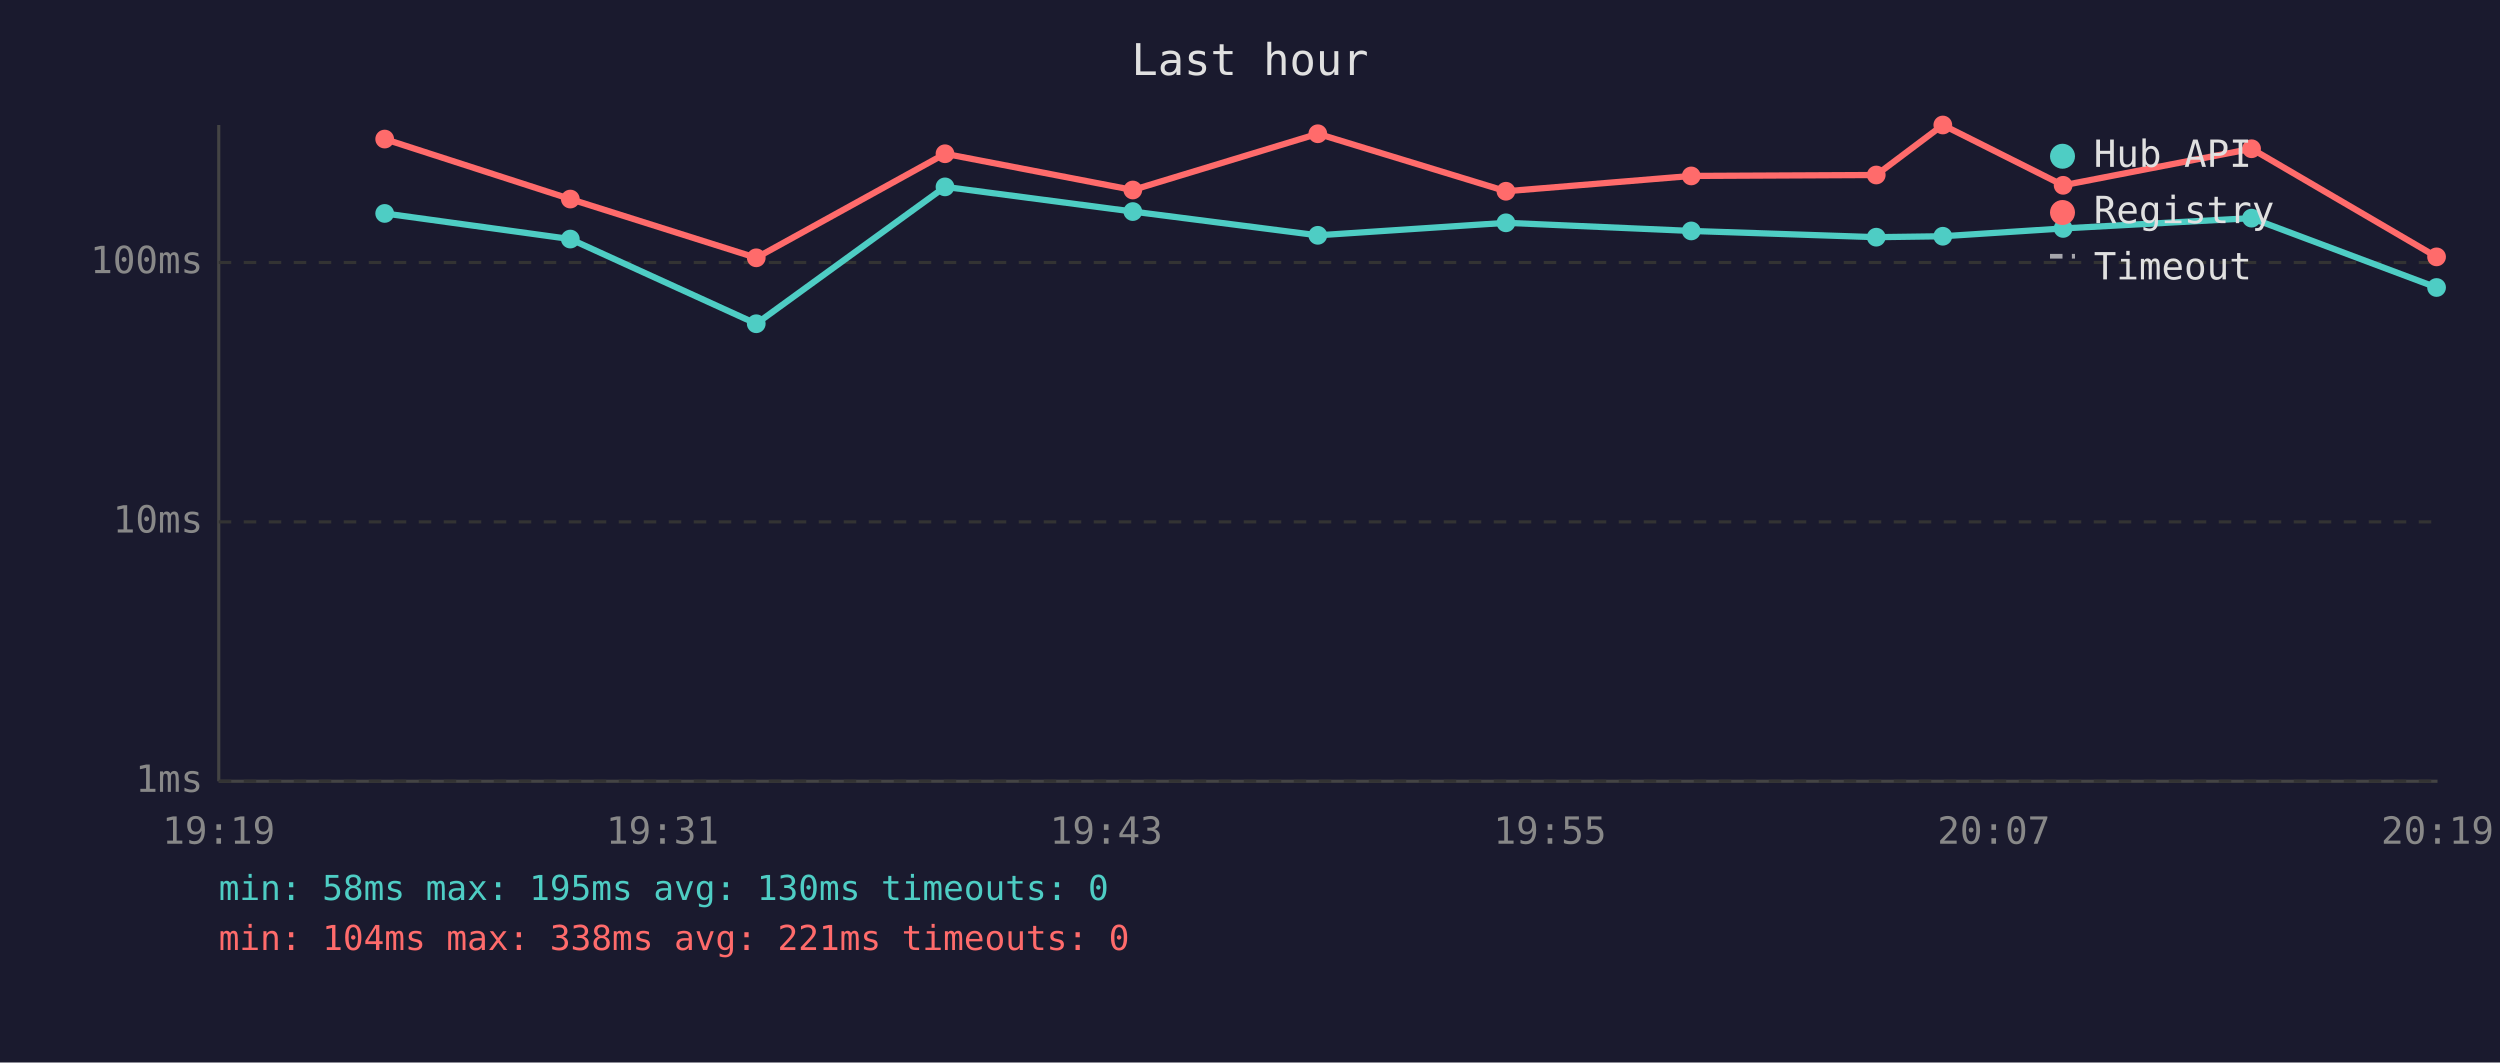
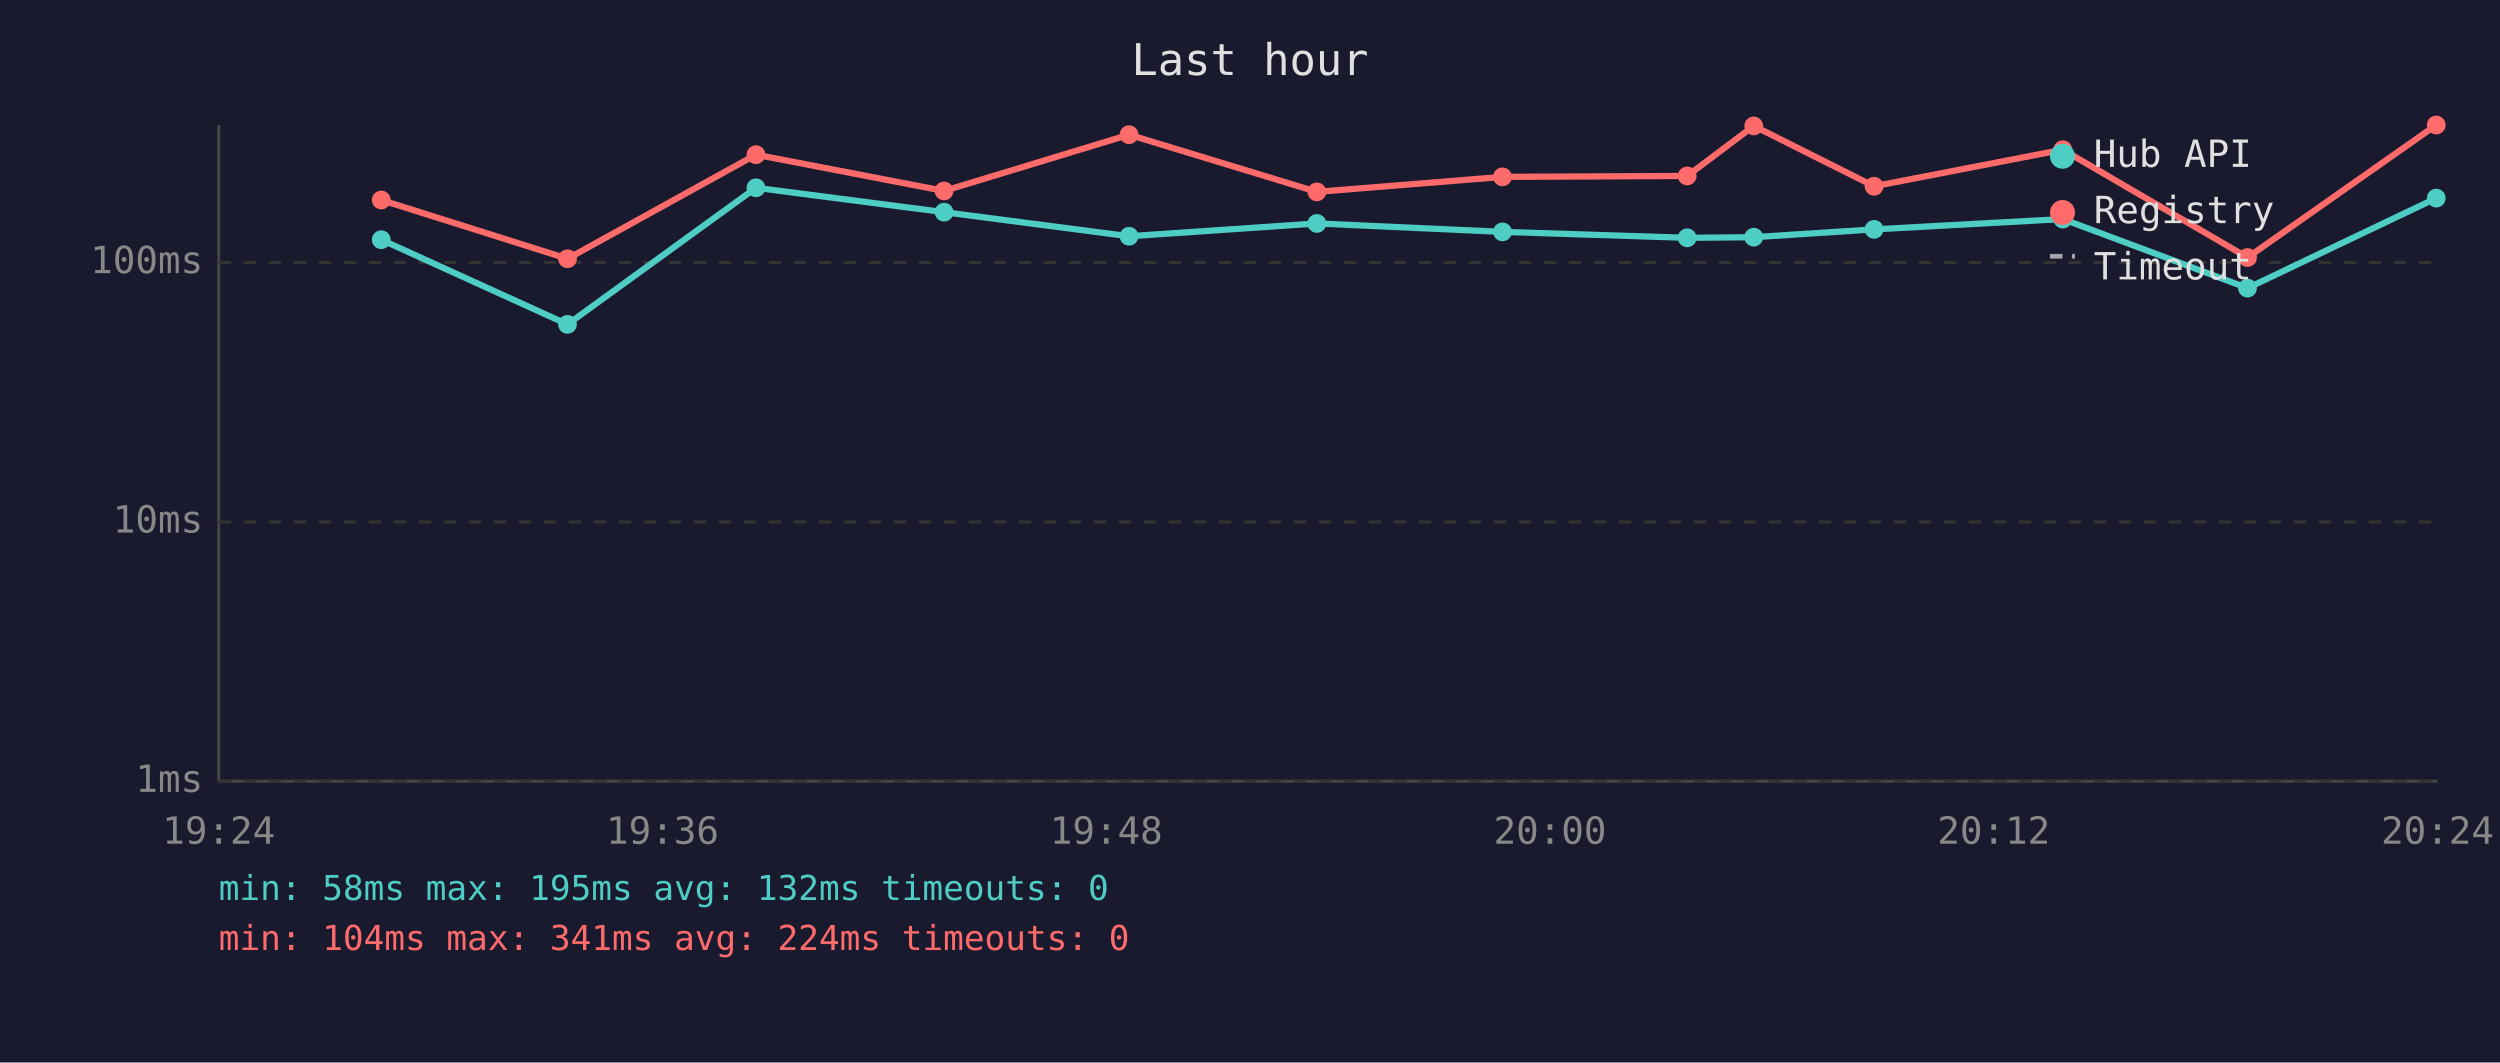
<svg xmlns="http://www.w3.org/2000/svg" viewBox="0 0 800 340" font-family="monospace" font-size="12">
  <rect width="800" height="340" fill="#1a1a2e" />
  <text x="400" y="24" fill="#e0e0e0" font-size="14" text-anchor="middle">Last hour</text>
  <line x1="70" y1="40" x2="70" y2="250" stroke="#444" stroke-width="1" />
  <line x1="70" y1="250" x2="780" y2="250" stroke="#444" stroke-width="1" />
  <line x1="70" y1="250" x2="780" y2="250" stroke="#333" stroke-width="1" stroke-dasharray="4" />
  <text x="65" y="250" fill="#888" text-anchor="end" dominant-baseline="middle">1ms</text>
  <line x1="70" y1="167" x2="780" y2="167" stroke="#333" stroke-width="1" stroke-dasharray="4" />
  <text x="65" y="167" fill="#888" text-anchor="end" dominant-baseline="middle">10ms</text>
  <line x1="70" y1="84" x2="780" y2="84" stroke="#333" stroke-width="1" stroke-dasharray="4" />
  <text x="65" y="84" fill="#888" text-anchor="end" dominant-baseline="middle">100ms</text>
-   <text x="70" y="270" fill="#888" text-anchor="middle">19:19</text>
-   <text x="212" y="270" fill="#888" text-anchor="middle">19:31</text>
-   <text x="354" y="270" fill="#888" text-anchor="middle">19:43</text>
-   <text x="496" y="270" fill="#888" text-anchor="middle">19:55</text>
-   <text x="638" y="270" fill="#888" text-anchor="middle">20:07</text>
-   <text x="780" y="270" fill="#888" text-anchor="middle">20:19</text>
-   <polyline points="123.1,68.3 182.5,76.5 242.0,103.6 302.4,59.8 362.5,67.7 421.7,75.3 481.9,71.3 541.2,73.9 600.4,75.9 621.7,75.6 660.2,73.1 720.5,69.8 779.7,92.0" fill="none" stroke="#4ecdc4" stroke-width="2" opacity="1" />
-   <circle cx="123.1" cy="68.3" r="3" fill="#4ecdc4" />
-   <circle cx="182.5" cy="76.5" r="3" fill="#4ecdc4" />
-   <circle cx="242.0" cy="103.6" r="3" fill="#4ecdc4" />
-   <circle cx="302.4" cy="59.8" r="3" fill="#4ecdc4" />
-   <circle cx="362.5" cy="67.7" r="3" fill="#4ecdc4" />
-   <circle cx="421.7" cy="75.3" r="3" fill="#4ecdc4" />
-   <circle cx="481.9" cy="71.3" r="3" fill="#4ecdc4" />
-   <circle cx="541.2" cy="73.9" r="3" fill="#4ecdc4" />
-   <circle cx="600.4" cy="75.9" r="3" fill="#4ecdc4" />
-   <circle cx="621.7" cy="75.6" r="3" fill="#4ecdc4" />
-   <circle cx="660.2" cy="73.1" r="3" fill="#4ecdc4" />
-   <circle cx="720.5" cy="69.8" r="3" fill="#4ecdc4" />
-   <circle cx="779.7" cy="92.0" r="3" fill="#4ecdc4" />
-   <polyline points="123.1,44.5 182.5,63.7 242.0,82.5 302.4,49.2 362.5,60.8 421.7,42.8 481.9,61.2 541.2,56.3 600.4,56.0 621.7,40.0 660.2,59.3 720.5,47.6 779.7,82.2" fill="none" stroke="#ff6b6b" stroke-width="2" opacity="1" />
-   <circle cx="123.1" cy="44.5" r="3" fill="#ff6b6b" />
-   <circle cx="182.5" cy="63.7" r="3" fill="#ff6b6b" />
-   <circle cx="242.0" cy="82.5" r="3" fill="#ff6b6b" />
-   <circle cx="302.4" cy="49.2" r="3" fill="#ff6b6b" />
-   <circle cx="362.5" cy="60.8" r="3" fill="#ff6b6b" />
-   <circle cx="421.7" cy="42.8" r="3" fill="#ff6b6b" />
-   <circle cx="481.9" cy="61.2" r="3" fill="#ff6b6b" />
-   <circle cx="541.2" cy="56.3" r="3" fill="#ff6b6b" />
-   <circle cx="600.4" cy="56.0" r="3" fill="#ff6b6b" />
-   <circle cx="621.7" cy="40.0" r="3" fill="#ff6b6b" />
-   <circle cx="660.2" cy="59.3" r="3" fill="#ff6b6b" />
-   <circle cx="720.5" cy="47.6" r="3" fill="#ff6b6b" />
-   <circle cx="779.7" cy="82.2" r="3" fill="#ff6b6b" />
+   <text x="70" y="270" fill="#888" text-anchor="middle">19:24</text>
+   <text x="212" y="270" fill="#888" text-anchor="middle">19:36</text>
+   <text x="354" y="270" fill="#888" text-anchor="middle">19:48</text>
+   <text x="496" y="270" fill="#888" text-anchor="middle">20:00</text>
+   <text x="638" y="270" fill="#888" text-anchor="middle">20:12</text>
+   <text x="780" y="270" fill="#888" text-anchor="middle">20:24</text>
+   <polyline points="122.0,76.7 181.6,103.8 241.9,60.1 302.1,67.9 361.3,75.6 421.4,71.5 480.8,74.2 539.9,76.1 561.2,75.9 599.7,73.4 660.1,70.1 719.2,92.2 779.6,63.4" fill="none" stroke="#4ecdc4" stroke-width="2" opacity="1" />
+   <circle cx="122.0" cy="76.7" r="3" fill="#4ecdc4" />
+   <circle cx="181.6" cy="103.8" r="3" fill="#4ecdc4" />
+   <circle cx="241.9" cy="60.1" r="3" fill="#4ecdc4" />
+   <circle cx="302.1" cy="67.9" r="3" fill="#4ecdc4" />
+   <circle cx="361.3" cy="75.6" r="3" fill="#4ecdc4" />
+   <circle cx="421.4" cy="71.5" r="3" fill="#4ecdc4" />
+   <circle cx="480.8" cy="74.2" r="3" fill="#4ecdc4" />
+   <circle cx="539.9" cy="76.1" r="3" fill="#4ecdc4" />
+   <circle cx="561.2" cy="75.9" r="3" fill="#4ecdc4" />
+   <circle cx="599.7" cy="73.4" r="3" fill="#4ecdc4" />
+   <circle cx="660.1" cy="70.1" r="3" fill="#4ecdc4" />
+   <circle cx="719.2" cy="92.2" r="3" fill="#4ecdc4" />
+   <circle cx="779.6" cy="63.4" r="3" fill="#4ecdc4" />
+   <polyline points="122.0,64.0 181.6,82.8 241.9,49.5 302.1,61.1 361.3,43.1 421.4,61.4 480.8,56.6 539.9,56.3 561.2,40.3 599.7,59.6 660.1,47.9 719.2,82.4 779.6,40.0" fill="none" stroke="#ff6b6b" stroke-width="2" opacity="1" />
+   <circle cx="122.0" cy="64.0" r="3" fill="#ff6b6b" />
+   <circle cx="181.6" cy="82.8" r="3" fill="#ff6b6b" />
+   <circle cx="241.9" cy="49.5" r="3" fill="#ff6b6b" />
+   <circle cx="302.1" cy="61.1" r="3" fill="#ff6b6b" />
+   <circle cx="361.3" cy="43.1" r="3" fill="#ff6b6b" />
+   <circle cx="421.4" cy="61.4" r="3" fill="#ff6b6b" />
+   <circle cx="480.8" cy="56.6" r="3" fill="#ff6b6b" />
+   <circle cx="539.9" cy="56.3" r="3" fill="#ff6b6b" />
+   <circle cx="561.2" cy="40.3" r="3" fill="#ff6b6b" />
+   <circle cx="599.7" cy="59.6" r="3" fill="#ff6b6b" />
+   <circle cx="660.1" cy="47.9" r="3" fill="#ff6b6b" />
+   <circle cx="719.2" cy="82.4" r="3" fill="#ff6b6b" />
+   <circle cx="779.6" cy="40.0" r="3" fill="#ff6b6b" />
  <circle cx="660" cy="50" r="4" fill="#4ecdc4" />
  <text x="670" y="50" fill="#e0e0e0" dominant-baseline="middle">Hub API</text>
  <circle cx="660" cy="68" r="4" fill="#ff6b6b" />
  <text x="670" y="68" fill="#e0e0e0" dominant-baseline="middle">Registry</text>
  <line x1="656" y1="82" x2="664" y2="82" stroke="#e0e0e0" stroke-width="1.5" stroke-dasharray="4,3" opacity="0.7" />
  <text x="670" y="86" fill="#e0e0e0" dominant-baseline="middle">Timeout</text>
-   <text x="70" y="288" fill="#4ecdc4" font-size="11">min: 58ms  max: 195ms  avg: 130ms  timeouts: 0</text>
-   <text x="70" y="304" fill="#ff6b6b" font-size="11">min: 104ms  max: 338ms  avg: 221ms  timeouts: 0</text>
+   <text x="70" y="288" fill="#4ecdc4" font-size="11">min: 58ms  max: 195ms  avg: 132ms  timeouts: 0</text>
+   <text x="70" y="304" fill="#ff6b6b" font-size="11">min: 104ms  max: 341ms  avg: 224ms  timeouts: 0</text>
</svg>
